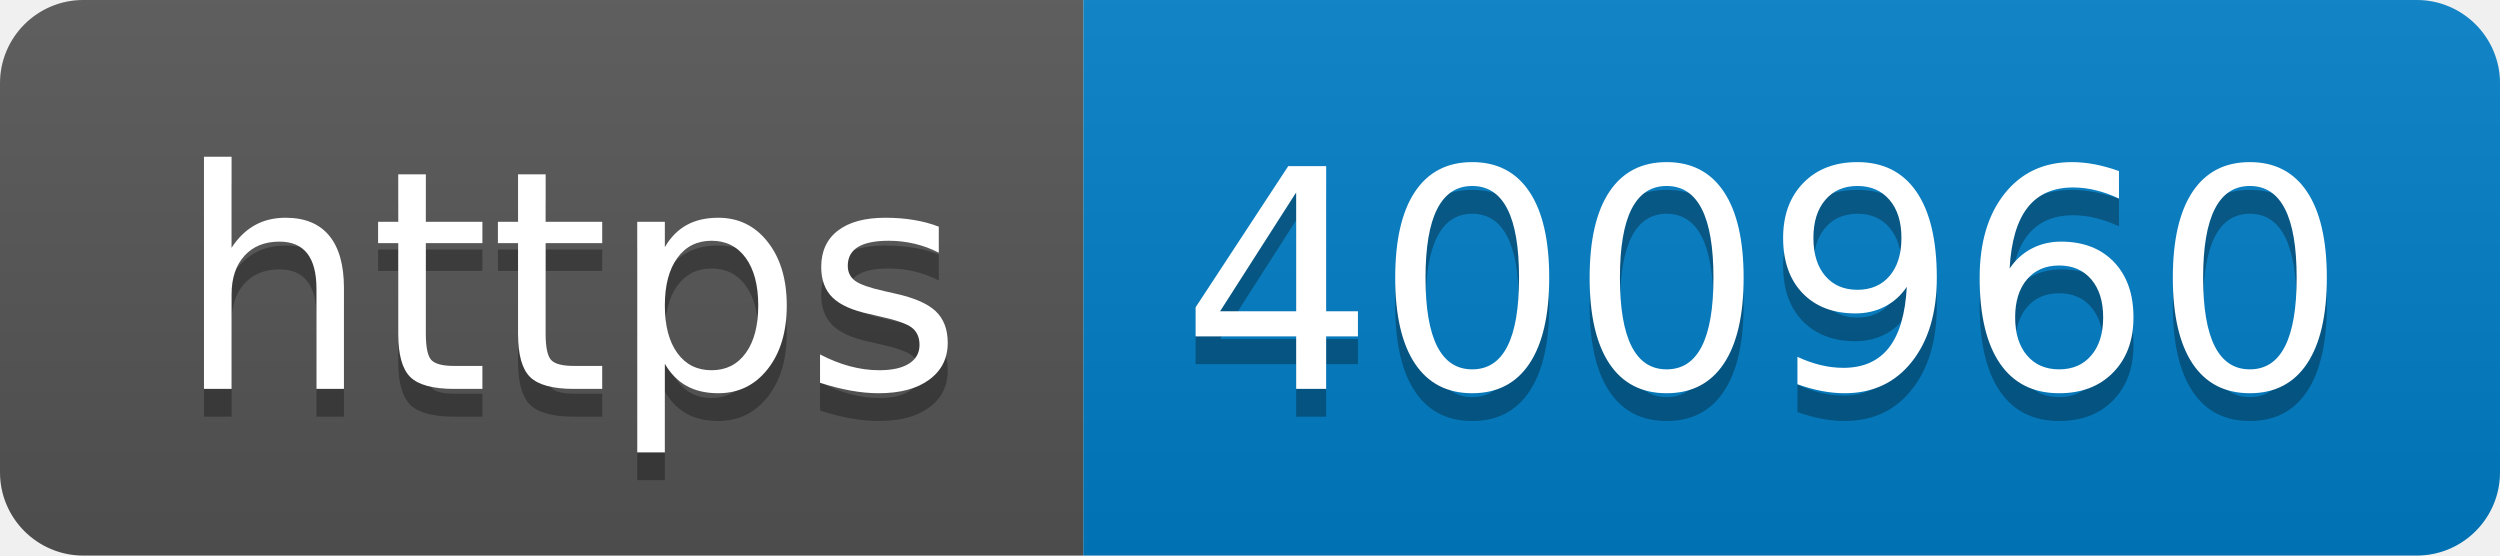
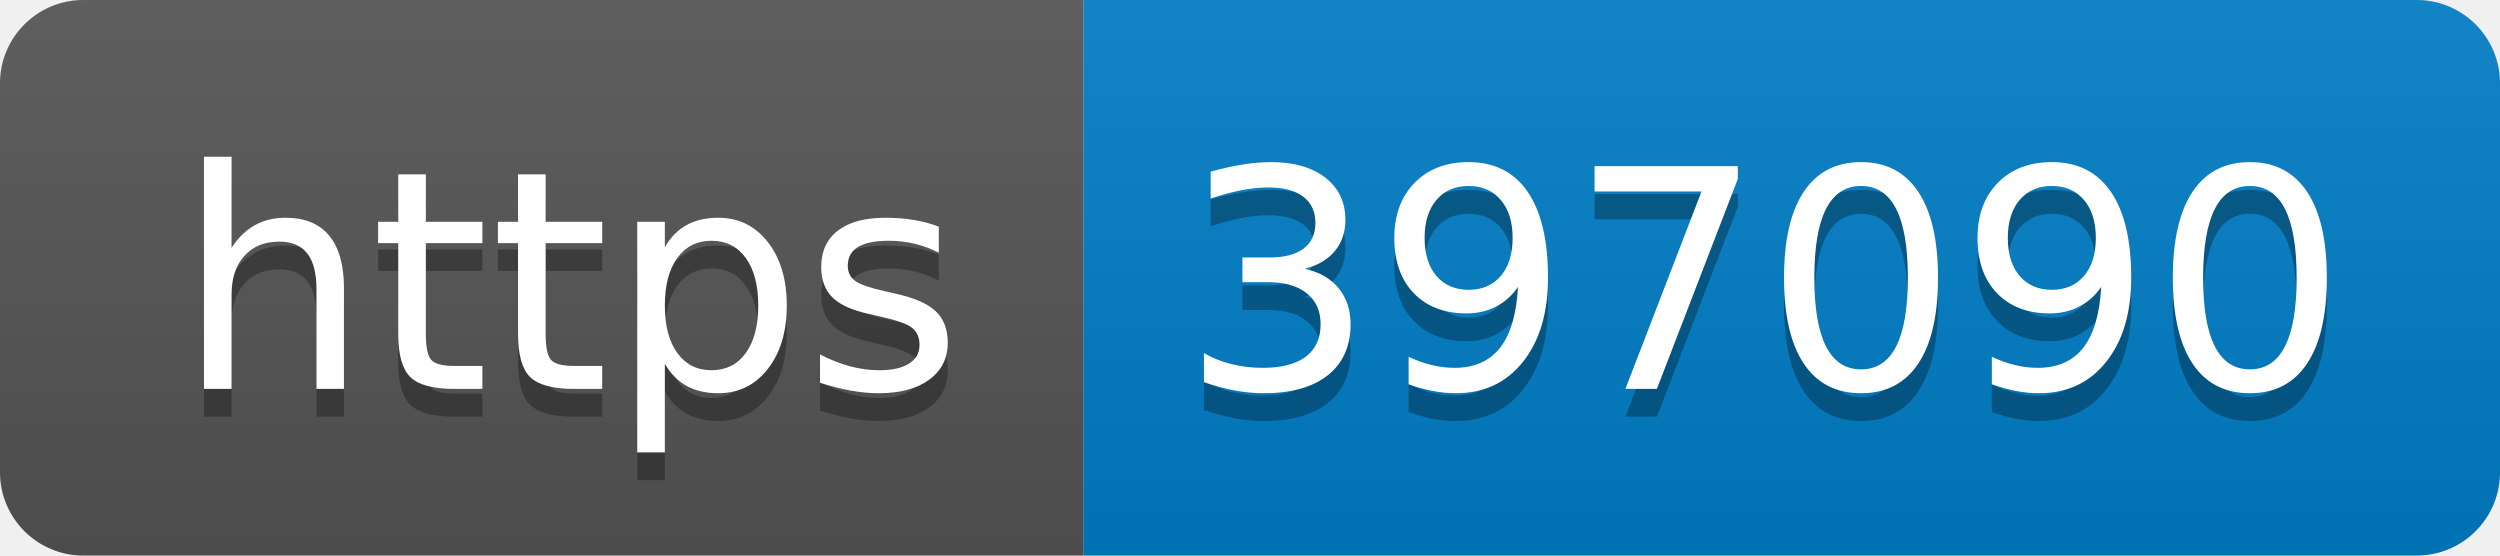
- <svg xmlns="http://www.w3.org/2000/svg" width="90" height="20" role="img" aria-label="https: 400960">
+ <svg xmlns="http://www.w3.org/2000/svg" width="90" height="20" role="img" aria-label="https: 397090">
  <linearGradient id="s" x2="0" y2="100%">
    <stop offset="0" stop-color="#bbb" stop-opacity=".1" />
    <stop offset="1" stop-opacity=".1" />
  </linearGradient>
  <clipPath id="r">
    <rect width="90" height="20" rx="3" fill="#fff" />
  </clipPath>
  <g clip-path="url(#r)">
    <rect width="39" height="20" fill="#555" />
    <rect x="39" width="51" height="20" fill="#007ec6" />
    <rect width="90" height="20" fill="url(#s)" />
  </g>
  <g fill="#fff" text-anchor="middle" font-family="Verdana,Geneva,DejaVu Sans,sans-serif" text-rendering="geometricPrecision" font-size="110">
    <text aria-hidden="true" x="205" y="150" fill="#010101" fill-opacity=".3" transform="scale(.1)" textLength="290">https</text>
    <text x="205" y="140" transform="scale(.1)" fill="#fff" textLength="290">https</text>
-     <text aria-hidden="true" x="635" y="150" fill="#010101" fill-opacity=".3" transform="scale(.1)" textLength="410">400960</text>
-     <text x="635" y="140" transform="scale(.1)" fill="#fff" textLength="410">400960</text>
+     <text aria-hidden="true" x="635" y="150" fill="#010101" fill-opacity=".3" transform="scale(.1)" textLength="410">397090</text>
+     <text x="635" y="140" transform="scale(.1)" fill="#fff" textLength="410">397090</text>
  </g>
</svg>
